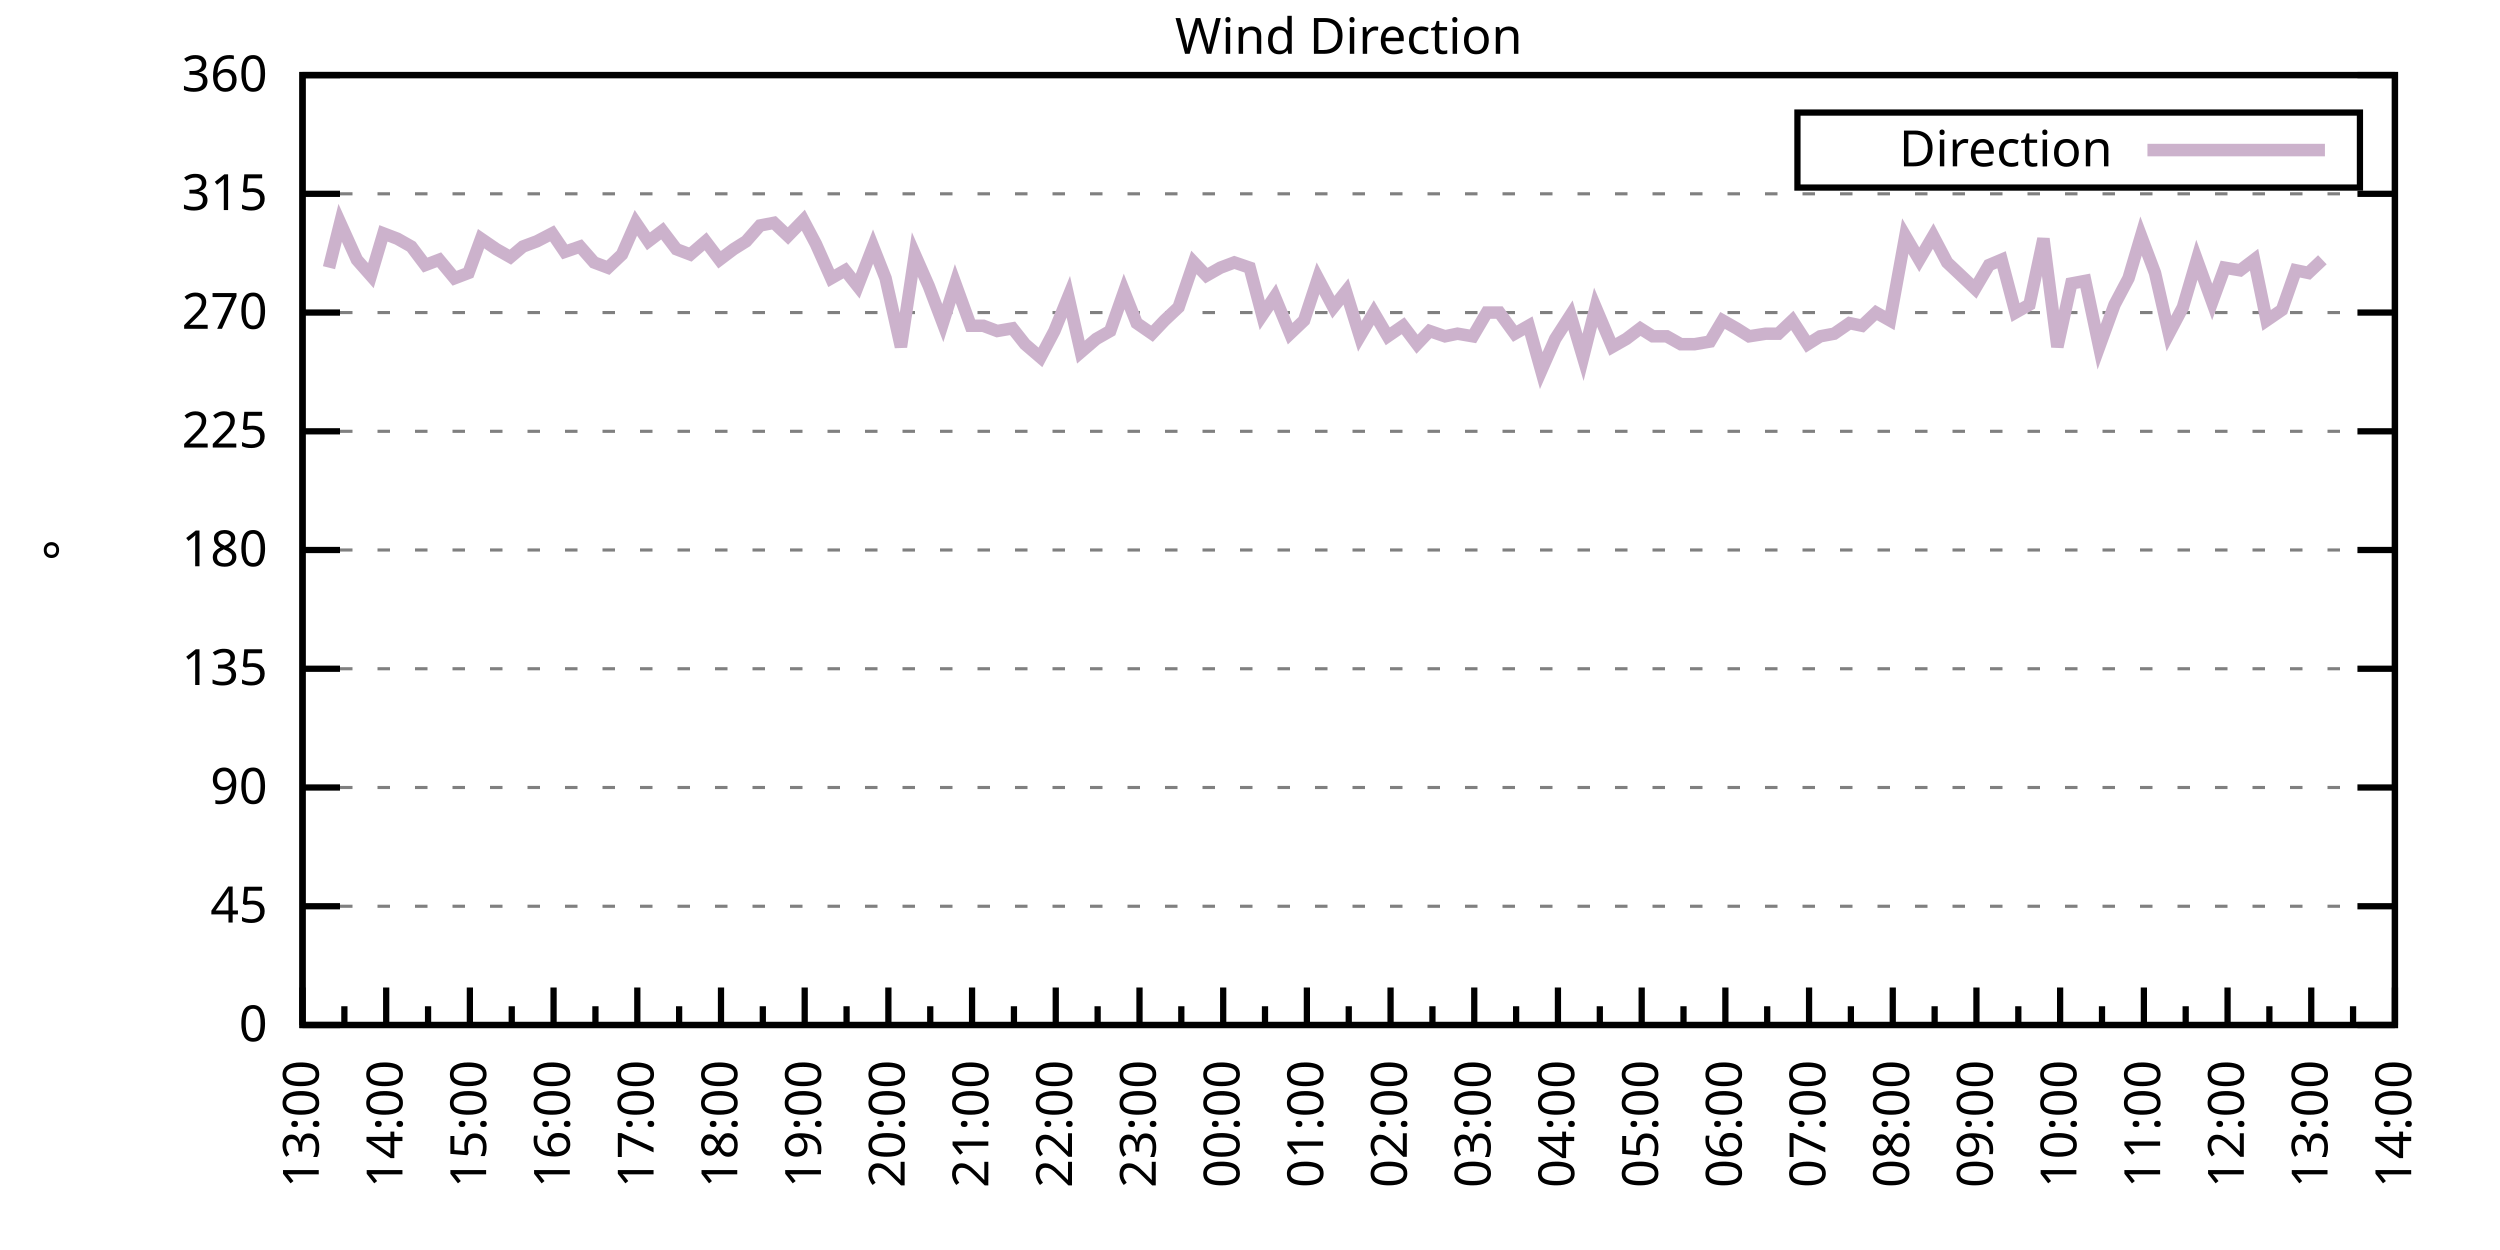
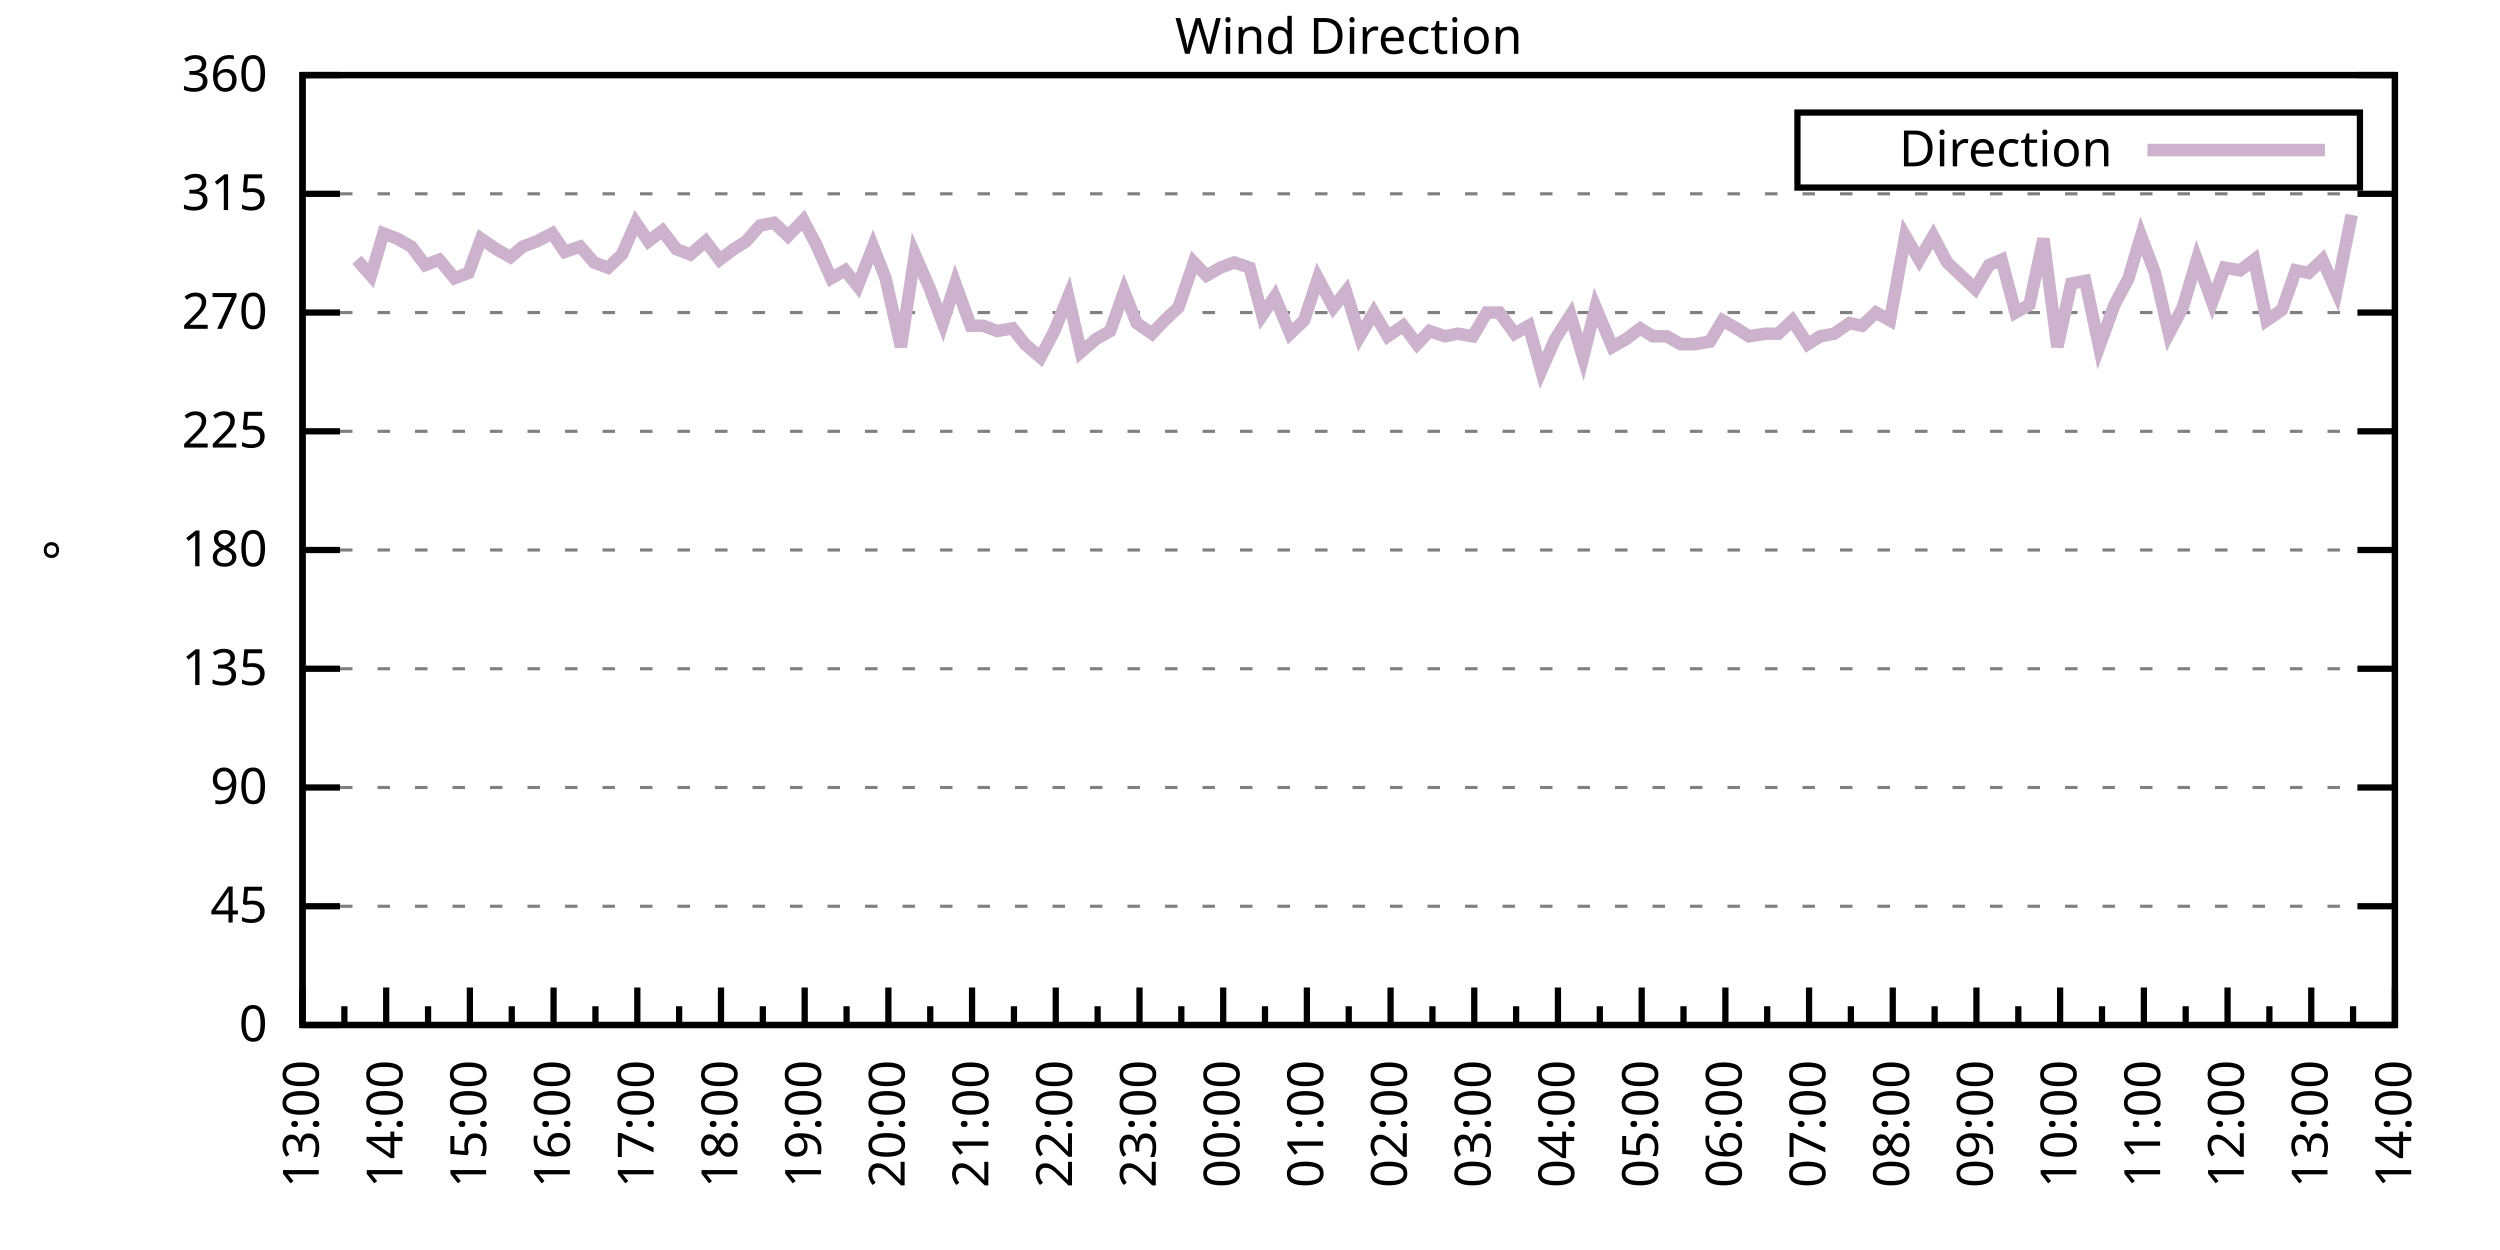
<svg xmlns="http://www.w3.org/2000/svg" xmlns:xlink="http://www.w3.org/1999/xlink" width="400" height="200" viewBox="0 0 400 200">
  <g id="gnuplot_canvas">
    <rect x="0" y="0" width="400" height="200" fill="none" />
    <defs>
      <circle id="gpDot" r="0.5" stroke-width="0.5" stroke="currentColor" />
      <path id="gpPt0" stroke-width="0.333" stroke="currentColor" d="M-1,0 h2 M0,-1 v2" />
      <path id="gpPt1" stroke-width="0.333" stroke="currentColor" d="M-1,-1 L1,1 M1,-1 L-1,1" />
      <path id="gpPt2" stroke-width="0.333" stroke="currentColor" d="M-1,0 L1,0 M0,-1 L0,1 M-1,-1 L1,1 M-1,1 L1,-1" />
      <rect id="gpPt3" stroke-width="0.333" stroke="currentColor" x="-1" y="-1" width="2" height="2" />
      <rect id="gpPt4" stroke-width="0.333" stroke="currentColor" fill="currentColor" x="-1" y="-1" width="2" height="2" />
      <circle id="gpPt5" stroke-width="0.333" stroke="currentColor" cx="0" cy="0" r="1" />
      <use xlink:href="#gpPt5" id="gpPt6" fill="currentColor" stroke="none" />
      <path id="gpPt7" stroke-width="0.333" stroke="currentColor" d="M0,-1.33 L-1.33,0.67 L1.33,0.67 z" />
      <use xlink:href="#gpPt7" id="gpPt8" fill="currentColor" stroke="none" />
      <use xlink:href="#gpPt7" id="gpPt9" stroke="currentColor" transform="rotate(180)" />
      <use xlink:href="#gpPt9" id="gpPt10" fill="currentColor" stroke="none" />
      <use xlink:href="#gpPt3" id="gpPt11" stroke="currentColor" transform="rotate(45)" />
      <use xlink:href="#gpPt11" id="gpPt12" fill="currentColor" stroke="none" />
      <path id="gpPt13" stroke-width="0.333" stroke="currentColor" d="M0,1.330 L1.265,0.411 L0.782,-1.067 L-0.782,-1.076 L-1.265,0.411 z" />
      <use xlink:href="#gpPt13" id="gpPt14" fill="currentColor" stroke="none" />
      <filter id="textbox" filterUnits="objectBoundingBox" x="0" y="0" height="1" width="1">
        <feFlood flood-color="white" flood-opacity="1" result="bgnd" />
        <feComposite in="SourceGraphic" in2="bgnd" operator="atop" />
      </filter>
      <filter id="greybox" filterUnits="objectBoundingBox" x="0" y="0" height="1" width="1">
        <feFlood flood-color="lightgrey" flood-opacity="1" result="grey" />
        <feComposite in="SourceGraphic" in2="grey" operator="atop" />
      </filter>
    </defs>
    <g fill="none" color="white" stroke="currentColor" stroke-width="1.00" stroke-linecap="butt" stroke-linejoin="miter">
</g>
    <g fill="none" color="black" stroke="currentColor" stroke-width="1.00" stroke-linecap="butt" stroke-linejoin="miter">
      <g stroke="none" shape-rendering="crispEdges">
        <polygon fill="rgb(255, 255, 255)" points="48.40,164.00 383.18,164.00 383.18,12.02 48.40,12.02 " />
      </g>
    </g>
    <g fill="none" color="black" stroke="currentColor" stroke-width="1.00" stroke-linecap="butt" stroke-linejoin="miter">
</g>
    <g fill="none" color="black" stroke="black" stroke-width="0.50" stroke-linecap="butt" stroke-linejoin="miter">
</g>
    <g fill="none" color="gray" stroke="currentColor" stroke-width="0.50" stroke-linecap="butt" stroke-linejoin="miter">
      <path stroke="gray" stroke-dasharray="2,4" class="gridline" d="M48.40,164.00 L383.19,164.00  " />
    </g>
    <g fill="none" color="gray" stroke="gray" stroke-width="1.00" stroke-linecap="butt" stroke-linejoin="miter">
</g>
    <g fill="none" color="black" stroke="currentColor" stroke-width="1.00" stroke-linecap="butt" stroke-linejoin="miter">
      <path stroke="black" d="M48.40,164.00 L54.40,164.00 M383.19,164.00 L377.19,164.00  " />
      <g transform="translate(42.80,166.60)" stroke="none" fill="black" font-family="Sans" font-size="8.00" text-anchor="end">
        <text>
          <tspan font-family="Sans"> 0</tspan>
        </text>
      </g>
    </g>
    <g fill="none" color="black" stroke="currentColor" stroke-width="1.00" stroke-linecap="butt" stroke-linejoin="miter">
</g>
    <g fill="none" color="black" stroke="black" stroke-width="0.50" stroke-linecap="butt" stroke-linejoin="miter">
</g>
    <g fill="none" color="gray" stroke="currentColor" stroke-width="0.50" stroke-linecap="butt" stroke-linejoin="miter">
      <path stroke="gray" stroke-dasharray="2,4" class="gridline" d="M48.40,145.00 L383.19,145.00  " />
    </g>
    <g fill="none" color="gray" stroke="gray" stroke-width="1.00" stroke-linecap="butt" stroke-linejoin="miter">
</g>
    <g fill="none" color="black" stroke="currentColor" stroke-width="1.00" stroke-linecap="butt" stroke-linejoin="miter">
      <path stroke="black" d="M48.40,145.00 L54.40,145.00 M383.19,145.00 L377.19,145.00  " />
      <g transform="translate(42.80,147.60)" stroke="none" fill="black" font-family="Sans" font-size="8.00" text-anchor="end">
        <text>
          <tspan font-family="Sans"> 45</tspan>
        </text>
      </g>
    </g>
    <g fill="none" color="black" stroke="currentColor" stroke-width="1.00" stroke-linecap="butt" stroke-linejoin="miter">
</g>
    <g fill="none" color="black" stroke="black" stroke-width="0.50" stroke-linecap="butt" stroke-linejoin="miter">
</g>
    <g fill="none" color="gray" stroke="currentColor" stroke-width="0.50" stroke-linecap="butt" stroke-linejoin="miter">
      <path stroke="gray" stroke-dasharray="2,4" class="gridline" d="M48.40,126.00 L383.19,126.00  " />
    </g>
    <g fill="none" color="gray" stroke="gray" stroke-width="1.00" stroke-linecap="butt" stroke-linejoin="miter">
</g>
    <g fill="none" color="black" stroke="currentColor" stroke-width="1.00" stroke-linecap="butt" stroke-linejoin="miter">
      <path stroke="black" d="M48.40,126.00 L54.40,126.00 M383.19,126.00 L377.19,126.00  " />
      <g transform="translate(42.80,128.60)" stroke="none" fill="black" font-family="Sans" font-size="8.00" text-anchor="end">
        <text>
          <tspan font-family="Sans"> 90</tspan>
        </text>
      </g>
    </g>
    <g fill="none" color="black" stroke="currentColor" stroke-width="1.00" stroke-linecap="butt" stroke-linejoin="miter">
</g>
    <g fill="none" color="black" stroke="black" stroke-width="0.50" stroke-linecap="butt" stroke-linejoin="miter">
</g>
    <g fill="none" color="gray" stroke="currentColor" stroke-width="0.50" stroke-linecap="butt" stroke-linejoin="miter">
      <path stroke="gray" stroke-dasharray="2,4" class="gridline" d="M48.40,107.00 L383.19,107.00  " />
    </g>
    <g fill="none" color="gray" stroke="gray" stroke-width="1.00" stroke-linecap="butt" stroke-linejoin="miter">
</g>
    <g fill="none" color="black" stroke="currentColor" stroke-width="1.00" stroke-linecap="butt" stroke-linejoin="miter">
      <path stroke="black" d="M48.40,107.00 L54.40,107.00 M383.19,107.00 L377.19,107.00  " />
      <g transform="translate(42.80,109.60)" stroke="none" fill="black" font-family="Sans" font-size="8.00" text-anchor="end">
        <text>
          <tspan font-family="Sans"> 135</tspan>
        </text>
      </g>
    </g>
    <g fill="none" color="black" stroke="currentColor" stroke-width="1.00" stroke-linecap="butt" stroke-linejoin="miter">
</g>
    <g fill="none" color="black" stroke="black" stroke-width="0.50" stroke-linecap="butt" stroke-linejoin="miter">
</g>
    <g fill="none" color="gray" stroke="currentColor" stroke-width="0.50" stroke-linecap="butt" stroke-linejoin="miter">
      <path stroke="gray" stroke-dasharray="2,4" class="gridline" d="M48.40,88.00 L383.19,88.00  " />
    </g>
    <g fill="none" color="gray" stroke="gray" stroke-width="1.00" stroke-linecap="butt" stroke-linejoin="miter">
</g>
    <g fill="none" color="black" stroke="currentColor" stroke-width="1.00" stroke-linecap="butt" stroke-linejoin="miter">
      <path stroke="black" d="M48.40,88.00 L54.40,88.00 M383.19,88.00 L377.19,88.00  " />
      <g transform="translate(42.80,90.60)" stroke="none" fill="black" font-family="Sans" font-size="8.00" text-anchor="end">
        <text>
          <tspan font-family="Sans"> 180</tspan>
        </text>
      </g>
    </g>
    <g fill="none" color="black" stroke="currentColor" stroke-width="1.00" stroke-linecap="butt" stroke-linejoin="miter">
</g>
    <g fill="none" color="black" stroke="black" stroke-width="0.50" stroke-linecap="butt" stroke-linejoin="miter">
</g>
    <g fill="none" color="gray" stroke="currentColor" stroke-width="0.50" stroke-linecap="butt" stroke-linejoin="miter">
      <path stroke="gray" stroke-dasharray="2,4" class="gridline" d="M48.40,69.01 L383.19,69.01  " />
    </g>
    <g fill="none" color="gray" stroke="gray" stroke-width="1.00" stroke-linecap="butt" stroke-linejoin="miter">
</g>
    <g fill="none" color="black" stroke="currentColor" stroke-width="1.00" stroke-linecap="butt" stroke-linejoin="miter">
      <path stroke="black" d="M48.40,69.01 L54.40,69.01 M383.19,69.01 L377.19,69.01  " />
      <g transform="translate(42.80,71.61)" stroke="none" fill="black" font-family="Sans" font-size="8.00" text-anchor="end">
        <text>
          <tspan font-family="Sans"> 225</tspan>
        </text>
      </g>
    </g>
    <g fill="none" color="black" stroke="currentColor" stroke-width="1.00" stroke-linecap="butt" stroke-linejoin="miter">
</g>
    <g fill="none" color="black" stroke="black" stroke-width="0.50" stroke-linecap="butt" stroke-linejoin="miter">
</g>
    <g fill="none" color="gray" stroke="currentColor" stroke-width="0.50" stroke-linecap="butt" stroke-linejoin="miter">
      <path stroke="gray" stroke-dasharray="2,4" class="gridline" d="M48.40,50.01 L383.19,50.01  " />
    </g>
    <g fill="none" color="gray" stroke="gray" stroke-width="1.00" stroke-linecap="butt" stroke-linejoin="miter">
</g>
    <g fill="none" color="black" stroke="currentColor" stroke-width="1.00" stroke-linecap="butt" stroke-linejoin="miter">
      <path stroke="black" d="M48.40,50.01 L54.40,50.01 M383.19,50.01 L377.19,50.01  " />
      <g transform="translate(42.80,52.61)" stroke="none" fill="black" font-family="Sans" font-size="8.00" text-anchor="end">
        <text>
          <tspan font-family="Sans"> 270</tspan>
        </text>
      </g>
    </g>
    <g fill="none" color="black" stroke="currentColor" stroke-width="1.00" stroke-linecap="butt" stroke-linejoin="miter">
</g>
    <g fill="none" color="black" stroke="black" stroke-width="0.50" stroke-linecap="butt" stroke-linejoin="miter">
</g>
    <g fill="none" color="gray" stroke="currentColor" stroke-width="0.50" stroke-linecap="butt" stroke-linejoin="miter">
      <path stroke="gray" stroke-dasharray="2,4" class="gridline" d="M48.40,31.01 L383.19,31.01  " />
    </g>
    <g fill="none" color="gray" stroke="gray" stroke-width="1.00" stroke-linecap="butt" stroke-linejoin="miter">
</g>
    <g fill="none" color="black" stroke="currentColor" stroke-width="1.00" stroke-linecap="butt" stroke-linejoin="miter">
      <path stroke="black" d="M48.40,31.01 L54.40,31.01 M383.19,31.01 L377.19,31.01  " />
      <g transform="translate(42.80,33.61)" stroke="none" fill="black" font-family="Sans" font-size="8.00" text-anchor="end">
        <text>
          <tspan font-family="Sans"> 315</tspan>
        </text>
      </g>
    </g>
    <g fill="none" color="black" stroke="currentColor" stroke-width="1.00" stroke-linecap="butt" stroke-linejoin="miter">
</g>
    <g fill="none" color="black" stroke="black" stroke-width="0.50" stroke-linecap="butt" stroke-linejoin="miter">
</g>
    <g fill="none" color="gray" stroke="currentColor" stroke-width="0.50" stroke-linecap="butt" stroke-linejoin="miter">
      <path stroke="gray" stroke-dasharray="2,4" class="gridline" d="M48.40,12.01 L383.19,12.01  " />
    </g>
    <g fill="none" color="gray" stroke="gray" stroke-width="1.00" stroke-linecap="butt" stroke-linejoin="miter">
</g>
    <g fill="none" color="black" stroke="currentColor" stroke-width="1.00" stroke-linecap="butt" stroke-linejoin="miter">
      <path stroke="black" d="M48.40,12.01 L54.40,12.01 M383.19,12.01 L377.19,12.01  " />
      <g transform="translate(42.80,14.61)" stroke="none" fill="black" font-family="Sans" font-size="8.00" text-anchor="end">
        <text>
          <tspan font-family="Sans"> 360</tspan>
        </text>
      </g>
    </g>
    <g fill="none" color="black" stroke="currentColor" stroke-width="1.00" stroke-linecap="butt" stroke-linejoin="miter">
      <path stroke="black" d="M48.40,164.00 L48.40,158.00  " />
      <g transform="translate(51.00,169.60) rotate(270)" stroke="none" fill="black" font-family="Sans" font-size="8.00" text-anchor="end">
        <text>
          <tspan font-family="Sans">13:00</tspan>
        </text>
      </g>
    </g>
    <g fill="none" color="black" stroke="currentColor" stroke-width="1.00" stroke-linecap="butt" stroke-linejoin="miter">
      <path stroke="black" d="M55.10,164.00 L55.10,161.00 M61.79,164.00 L61.79,158.00  " />
      <g transform="translate(64.39,169.60) rotate(270)" stroke="none" fill="black" font-family="Sans" font-size="8.00" text-anchor="end">
        <text>
          <tspan font-family="Sans">14:00</tspan>
        </text>
      </g>
    </g>
    <g fill="none" color="black" stroke="currentColor" stroke-width="1.00" stroke-linecap="butt" stroke-linejoin="miter">
      <path stroke="black" d="M68.49,164.00 L68.49,161.00 M75.18,164.00 L75.18,158.00  " />
      <g transform="translate(77.78,169.60) rotate(270)" stroke="none" fill="black" font-family="Sans" font-size="8.00" text-anchor="end">
        <text>
          <tspan font-family="Sans">15:00</tspan>
        </text>
      </g>
    </g>
    <g fill="none" color="black" stroke="currentColor" stroke-width="1.00" stroke-linecap="butt" stroke-linejoin="miter">
      <path stroke="black" d="M81.88,164.00 L81.88,161.00 M88.57,164.00 L88.57,158.00  " />
      <g transform="translate(91.17,169.60) rotate(270)" stroke="none" fill="black" font-family="Sans" font-size="8.00" text-anchor="end">
        <text>
          <tspan font-family="Sans">16:00</tspan>
        </text>
      </g>
    </g>
    <g fill="none" color="black" stroke="currentColor" stroke-width="1.00" stroke-linecap="butt" stroke-linejoin="miter">
      <path stroke="black" d="M95.27,164.00 L95.27,161.00 M101.97,164.00 L101.97,158.00  " />
      <g transform="translate(104.57,169.60) rotate(270)" stroke="none" fill="black" font-family="Sans" font-size="8.00" text-anchor="end">
        <text>
          <tspan font-family="Sans">17:00</tspan>
        </text>
      </g>
    </g>
    <g fill="none" color="black" stroke="currentColor" stroke-width="1.00" stroke-linecap="butt" stroke-linejoin="miter">
      <path stroke="black" d="M108.66,164.00 L108.66,161.00 M115.36,164.00 L115.36,158.00  " />
      <g transform="translate(117.96,169.60) rotate(270)" stroke="none" fill="black" font-family="Sans" font-size="8.00" text-anchor="end">
        <text>
          <tspan font-family="Sans">18:00</tspan>
        </text>
      </g>
    </g>
    <g fill="none" color="black" stroke="currentColor" stroke-width="1.00" stroke-linecap="butt" stroke-linejoin="miter">
      <path stroke="black" d="M122.05,164.00 L122.05,161.00 M128.75,164.00 L128.75,158.00  " />
      <g transform="translate(131.35,169.60) rotate(270)" stroke="none" fill="black" font-family="Sans" font-size="8.00" text-anchor="end">
        <text>
          <tspan font-family="Sans">19:00</tspan>
        </text>
      </g>
    </g>
    <g fill="none" color="black" stroke="currentColor" stroke-width="1.00" stroke-linecap="butt" stroke-linejoin="miter">
      <path stroke="black" d="M135.45,164.00 L135.45,161.00 M142.14,164.00 L142.14,158.00  " />
      <g transform="translate(144.74,169.60) rotate(270)" stroke="none" fill="black" font-family="Sans" font-size="8.00" text-anchor="end">
        <text>
          <tspan font-family="Sans">20:00</tspan>
        </text>
      </g>
    </g>
    <g fill="none" color="black" stroke="currentColor" stroke-width="1.00" stroke-linecap="butt" stroke-linejoin="miter">
      <path stroke="black" d="M148.84,164.00 L148.84,161.00 M155.53,164.00 L155.53,158.00  " />
      <g transform="translate(158.13,169.60) rotate(270)" stroke="none" fill="black" font-family="Sans" font-size="8.00" text-anchor="end">
        <text>
          <tspan font-family="Sans">21:00</tspan>
        </text>
      </g>
    </g>
    <g fill="none" color="black" stroke="currentColor" stroke-width="1.00" stroke-linecap="butt" stroke-linejoin="miter">
      <path stroke="black" d="M162.23,164.00 L162.23,161.00 M168.92,164.00 L168.92,158.00  " />
      <g transform="translate(171.52,169.60) rotate(270)" stroke="none" fill="black" font-family="Sans" font-size="8.00" text-anchor="end">
        <text>
          <tspan font-family="Sans">22:00</tspan>
        </text>
      </g>
    </g>
    <g fill="none" color="black" stroke="currentColor" stroke-width="1.00" stroke-linecap="butt" stroke-linejoin="miter">
      <path stroke="black" d="M175.62,164.00 L175.62,161.00 M182.32,164.00 L182.32,158.00  " />
      <g transform="translate(184.92,169.60) rotate(270)" stroke="none" fill="black" font-family="Sans" font-size="8.00" text-anchor="end">
        <text>
          <tspan font-family="Sans">23:00</tspan>
        </text>
      </g>
    </g>
    <g fill="none" color="black" stroke="currentColor" stroke-width="1.00" stroke-linecap="butt" stroke-linejoin="miter">
      <path stroke="black" d="M189.01,164.00 L189.01,161.00 M195.71,164.00 L195.71,158.00  " />
      <g transform="translate(198.31,169.60) rotate(270)" stroke="none" fill="black" font-family="Sans" font-size="8.00" text-anchor="end">
        <text>
          <tspan font-family="Sans">00:00</tspan>
        </text>
      </g>
    </g>
    <g fill="none" color="black" stroke="currentColor" stroke-width="1.00" stroke-linecap="butt" stroke-linejoin="miter">
      <path stroke="black" d="M202.40,164.00 L202.40,161.00 M209.10,164.00 L209.10,158.00  " />
      <g transform="translate(211.70,169.60) rotate(270)" stroke="none" fill="black" font-family="Sans" font-size="8.00" text-anchor="end">
        <text>
          <tspan font-family="Sans">01:00</tspan>
        </text>
      </g>
    </g>
    <g fill="none" color="black" stroke="currentColor" stroke-width="1.00" stroke-linecap="butt" stroke-linejoin="miter">
      <path stroke="black" d="M215.80,164.00 L215.80,161.00 M222.49,164.00 L222.49,158.00  " />
      <g transform="translate(225.09,169.60) rotate(270)" stroke="none" fill="black" font-family="Sans" font-size="8.00" text-anchor="end">
        <text>
          <tspan font-family="Sans">02:00</tspan>
        </text>
      </g>
    </g>
    <g fill="none" color="black" stroke="currentColor" stroke-width="1.00" stroke-linecap="butt" stroke-linejoin="miter">
      <path stroke="black" d="M229.19,164.00 L229.19,161.00 M235.88,164.00 L235.88,158.00  " />
      <g transform="translate(238.48,169.60) rotate(270)" stroke="none" fill="black" font-family="Sans" font-size="8.00" text-anchor="end">
        <text>
          <tspan font-family="Sans">03:00</tspan>
        </text>
      </g>
    </g>
    <g fill="none" color="black" stroke="currentColor" stroke-width="1.00" stroke-linecap="butt" stroke-linejoin="miter">
      <path stroke="black" d="M242.58,164.00 L242.58,161.00 M249.27,164.00 L249.27,158.00  " />
      <g transform="translate(251.87,169.60) rotate(270)" stroke="none" fill="black" font-family="Sans" font-size="8.00" text-anchor="end">
        <text>
          <tspan font-family="Sans">04:00</tspan>
        </text>
      </g>
    </g>
    <g fill="none" color="black" stroke="currentColor" stroke-width="1.00" stroke-linecap="butt" stroke-linejoin="miter">
      <path stroke="black" d="M255.97,164.00 L255.97,161.00 M262.67,164.00 L262.67,158.00  " />
      <g transform="translate(265.27,169.60) rotate(270)" stroke="none" fill="black" font-family="Sans" font-size="8.00" text-anchor="end">
        <text>
          <tspan font-family="Sans">05:00</tspan>
        </text>
      </g>
    </g>
    <g fill="none" color="black" stroke="currentColor" stroke-width="1.00" stroke-linecap="butt" stroke-linejoin="miter">
      <path stroke="black" d="M269.36,164.00 L269.36,161.00 M276.06,164.00 L276.06,158.00  " />
      <g transform="translate(278.66,169.60) rotate(270)" stroke="none" fill="black" font-family="Sans" font-size="8.00" text-anchor="end">
        <text>
          <tspan font-family="Sans">06:00</tspan>
        </text>
      </g>
    </g>
    <g fill="none" color="black" stroke="currentColor" stroke-width="1.00" stroke-linecap="butt" stroke-linejoin="miter">
      <path stroke="black" d="M282.75,164.00 L282.75,161.00 M289.45,164.00 L289.45,158.00  " />
      <g transform="translate(292.05,169.60) rotate(270)" stroke="none" fill="black" font-family="Sans" font-size="8.00" text-anchor="end">
        <text>
          <tspan font-family="Sans">07:00</tspan>
        </text>
      </g>
    </g>
    <g fill="none" color="black" stroke="currentColor" stroke-width="1.00" stroke-linecap="butt" stroke-linejoin="miter">
      <path stroke="black" d="M296.14,164.00 L296.14,161.00 M302.84,164.00 L302.84,158.00  " />
      <g transform="translate(305.44,169.60) rotate(270)" stroke="none" fill="black" font-family="Sans" font-size="8.00" text-anchor="end">
        <text>
          <tspan font-family="Sans">08:00</tspan>
        </text>
      </g>
    </g>
    <g fill="none" color="black" stroke="currentColor" stroke-width="1.00" stroke-linecap="butt" stroke-linejoin="miter">
      <path stroke="black" d="M309.54,164.00 L309.54,161.00 M316.23,164.00 L316.23,158.00  " />
      <g transform="translate(318.83,169.60) rotate(270)" stroke="none" fill="black" font-family="Sans" font-size="8.00" text-anchor="end">
        <text>
          <tspan font-family="Sans">09:00</tspan>
        </text>
      </g>
    </g>
    <g fill="none" color="black" stroke="currentColor" stroke-width="1.00" stroke-linecap="butt" stroke-linejoin="miter">
      <path stroke="black" d="M322.93,164.00 L322.93,161.00 M329.62,164.00 L329.62,158.00  " />
      <g transform="translate(332.22,169.60) rotate(270)" stroke="none" fill="black" font-family="Sans" font-size="8.00" text-anchor="end">
        <text>
          <tspan font-family="Sans">10:00</tspan>
        </text>
      </g>
    </g>
    <g fill="none" color="black" stroke="currentColor" stroke-width="1.00" stroke-linecap="butt" stroke-linejoin="miter">
      <path stroke="black" d="M336.32,164.00 L336.32,161.00 M343.02,164.00 L343.02,158.00  " />
      <g transform="translate(345.62,169.60) rotate(270)" stroke="none" fill="black" font-family="Sans" font-size="8.00" text-anchor="end">
        <text>
          <tspan font-family="Sans">11:00</tspan>
        </text>
      </g>
    </g>
    <g fill="none" color="black" stroke="currentColor" stroke-width="1.00" stroke-linecap="butt" stroke-linejoin="miter">
      <path stroke="black" d="M349.71,164.00 L349.71,161.00 M356.41,164.00 L356.41,158.00  " />
      <g transform="translate(359.01,169.60) rotate(270)" stroke="none" fill="black" font-family="Sans" font-size="8.00" text-anchor="end">
        <text>
          <tspan font-family="Sans">12:00</tspan>
        </text>
      </g>
    </g>
    <g fill="none" color="black" stroke="currentColor" stroke-width="1.00" stroke-linecap="butt" stroke-linejoin="miter">
      <path stroke="black" d="M363.10,164.00 L363.10,161.00 M369.80,164.00 L369.80,158.00  " />
      <g transform="translate(372.40,169.60) rotate(270)" stroke="none" fill="black" font-family="Sans" font-size="8.00" text-anchor="end">
        <text>
          <tspan font-family="Sans">13:00</tspan>
        </text>
      </g>
    </g>
    <g fill="none" color="black" stroke="currentColor" stroke-width="1.00" stroke-linecap="butt" stroke-linejoin="miter">
      <path stroke="black" d="M376.49,164.00 L376.49,161.00 M383.19,164.00 L383.19,158.00  " />
      <g transform="translate(385.79,169.60) rotate(270)" stroke="none" fill="black" font-family="Sans" font-size="8.00" text-anchor="end">
        <text>
          <tspan font-family="Sans">14:00</tspan>
        </text>
      </g>
    </g>
    <g fill="none" color="black" stroke="currentColor" stroke-width="1.00" stroke-linecap="butt" stroke-linejoin="miter">
</g>
    <g fill="none" color="black" stroke="currentColor" stroke-width="1.00" stroke-linecap="butt" stroke-linejoin="miter">
      <path stroke="black" d="M48.40,12.01 L48.40,164.00 L383.19,164.00 L383.19,12.01 L48.40,12.01 Z  " />
    </g>
    <g fill="none" color="black" stroke="currentColor" stroke-width="1.00" stroke-linecap="butt" stroke-linejoin="miter">
      <g transform="translate(12.80,88.01) rotate(270)" stroke="none" fill="black" font-family="Sans" font-size="8.00" text-anchor="middle">
        <text>
          <tspan font-family="Sans">°</tspan>
        </text>
      </g>
    </g>
    <g fill="none" color="black" stroke="currentColor" stroke-width="1.00" stroke-linecap="butt" stroke-linejoin="miter">
</g>
    <g fill="none" color="black" stroke="currentColor" stroke-width="1.00" stroke-linecap="butt" stroke-linejoin="miter">
      <path stroke="black" d="M287.59,30.01 L287.59,18.01 L377.59,18.01 L377.59,30.01 L287.59,30.01 Z  " />
    </g>
    <g id="Wind_direction_plot_1">
      <g fill="none" color="white" stroke="black" stroke-width="2.00" stroke-linecap="butt" stroke-linejoin="miter">
</g>
      <g fill="none" color="black" stroke="currentColor" stroke-width="2.00" stroke-linecap="butt" stroke-linejoin="miter">
        <g transform="translate(337.99,26.61)" stroke="none" fill="black" font-family="Sans" font-size="8.00" text-anchor="end">
          <text>
            <tspan font-family="Sans">Direction</tspan>
          </text>
        </g>
      </g>
      <g fill="none" color="black" stroke="currentColor" stroke-width="2.00" stroke-linecap="butt" stroke-linejoin="miter">
-         <path stroke="rgb(204, 178, 204)" d="M343.59,24.01 L371.99,24.01 M52.64,42.83 L54.43,35.65 L57.10,41.56 L59.34,44.10 L61.35,37.34 L63.58,38.19   L65.81,39.45 L68.04,42.41 L70.27,41.56 L72.73,44.52 L74.96,43.67 L76.97,38.19 L79.42,39.87 L81.66,41.14   L83.66,39.45 L85.90,38.61 L88.35,37.34 L90.36,40.30 L92.82,39.45 L95.05,41.99 L97.28,42.83 L99.51,40.72   L101.74,35.65 L103.75,38.61 L105.98,36.92 L108.22,39.87 L110.45,40.72 L112.90,38.61 L115.13,41.56 L117.37,39.87   L119.38,38.61 L121.61,36.08 L123.84,35.65 L126.07,37.76 L128.53,35.23 L130.54,39.03 L132.99,44.52 L135.22,43.25   L137.23,45.79 L139.69,39.45 L141.69,44.52 L144.15,55.50 L146.38,40.72 L148.61,45.79 L150.85,51.70 L152.85,45.36   L155.31,52.12 L157.32,52.12 L159.55,52.96 L162.01,52.54 L164.01,55.07 L166.47,57.18 L168.70,52.96 L170.93,47.47   L172.94,56.34 L175.40,54.23 L177.63,52.96 L179.86,46.63 L181.87,51.70 L184.32,53.39 L186.33,51.27 L188.57,49.16   L191.02,41.99 L193.03,44.10 L195.26,42.83 L197.49,41.99 L199.95,42.83 L201.96,50.43 L203.97,47.47 L206.42,53.39   L208.65,51.27 L210.88,44.52 L213.34,49.16 L215.35,46.63 L217.58,53.81 L219.81,50.01 L222.04,53.81 L224.50,52.12   L226.73,55.07 L228.74,52.96 L231.20,53.81 L233.20,53.39 L235.66,53.81 L237.89,50.01 L239.90,50.01 L242.36,53.39   L244.59,52.12 L246.60,59.30 L248.83,54.23 L251.28,50.43 L253.29,57.18 L255.30,49.16 L257.98,55.50 L260.21,54.23   L262.44,52.54 L264.45,53.81 L266.68,53.81 L268.92,55.07 L271.15,55.07 L273.60,54.65 L275.61,51.27 L277.84,52.54   L279.85,53.81 L282.53,53.39 L284.54,53.39 L286.77,51.27 L289.23,55.07 L291.23,53.81 L293.47,53.39 L295.92,51.70   L297.93,52.12 L300.16,50.01 L302.39,51.27 L304.85,37.76 L307.08,41.56 L309.31,37.76 L311.54,41.99 L313.78,44.10   L316.01,46.21 L318.24,42.41 L320.25,41.56 L322.48,50.01 L324.71,48.74 L326.95,38.19 L329.18,55.50 L331.41,45.36   L333.64,44.94 L335.87,55.50 L338.33,48.74 L340.56,44.52 L342.57,37.76 L344.80,43.67 L347.03,53.39 L349.26,49.16   L351.50,41.56 L353.95,48.32 L355.96,42.83 L358.42,43.25 L360.65,41.56 L362.66,51.27 L365.11,49.59 L367.34,43.25   L369.35,43.67 L371.58,41.56  " />
+         <path stroke="rgb(204, 178, 204)" d="M343.59,24.01 L371.99,24.01 M57.10,41.56 L59.34,44.10 L61.35,37.34 L63.58,38.19 L65.81,39.45 L68.04,42.41   L70.27,41.56 L72.73,44.52 L74.96,43.67 L76.97,38.19 L79.42,39.87 L81.66,41.14 L83.66,39.45 L85.90,38.61   L88.35,37.34 L90.36,40.30 L92.82,39.45 L95.05,41.99 L97.28,42.83 L99.51,40.72 L101.74,35.65 L103.75,38.61   L105.98,36.92 L108.22,39.87 L110.45,40.72 L112.90,38.61 L115.13,41.56 L117.37,39.87 L119.38,38.61 L121.61,36.08   L123.84,35.65 L126.07,37.76 L128.53,35.23 L130.54,39.03 L132.99,44.52 L135.22,43.25 L137.23,45.79 L139.69,39.45   L141.69,44.52 L144.15,55.50 L146.38,40.72 L148.61,45.79 L150.85,51.70 L152.85,45.36 L155.31,52.12 L157.32,52.12   L159.55,52.96 L162.01,52.54 L164.01,55.07 L166.47,57.18 L168.70,52.96 L170.93,47.47 L172.94,56.34 L175.40,54.23   L177.63,52.96 L179.86,46.63 L181.87,51.70 L184.32,53.39 L186.33,51.27 L188.57,49.16 L191.02,41.99 L193.03,44.10   L195.26,42.83 L197.49,41.99 L199.95,42.83 L201.96,50.43 L203.97,47.47 L206.42,53.39 L208.65,51.27 L210.88,44.52   L213.34,49.16 L215.35,46.63 L217.58,53.81 L219.81,50.01 L222.04,53.81 L224.50,52.12 L226.73,55.07 L228.74,52.96   L231.20,53.81 L233.20,53.39 L235.66,53.81 L237.89,50.01 L239.90,50.01 L242.36,53.39 L244.59,52.12 L246.60,59.30   L248.83,54.23 L251.28,50.43 L253.29,57.18 L255.30,49.16 L257.98,55.50 L260.21,54.23 L262.44,52.54 L264.45,53.81   L266.68,53.81 L268.92,55.07 L271.15,55.07 L273.60,54.65 L275.61,51.27 L277.84,52.54 L279.85,53.81 L282.53,53.39   L284.54,53.39 L286.77,51.27 L289.23,55.07 L291.23,53.81 L293.47,53.39 L295.92,51.70 L297.93,52.12 L300.16,50.01   L302.39,51.27 L304.85,37.76 L307.08,41.56 L309.31,37.76 L311.54,41.99 L313.78,44.10 L316.01,46.21 L318.24,42.41   L320.25,41.56 L322.48,50.01 L324.71,48.74 L326.95,38.19 L329.18,55.50 L331.41,45.36 L333.64,44.94 L335.87,55.50   L338.33,48.74 L340.56,44.52 L342.57,37.76 L344.80,43.67 L347.03,53.39 L349.26,49.16 L351.50,41.56 L353.95,48.32   L355.96,42.83 L358.42,43.25 L360.65,41.56 L362.66,51.27 L365.11,49.59 L367.34,43.25 L369.35,43.67 L371.58,41.56   L373.82,46.63 L376.27,34.39  " />
      </g>
    </g>
    <g fill="none" color="black" stroke="currentColor" stroke-width="2.00" stroke-linecap="butt" stroke-linejoin="miter">
</g>
    <g fill="none" color="black" stroke="black" stroke-width="1.00" stroke-linecap="butt" stroke-linejoin="miter">
</g>
    <g fill="none" color="black" stroke="currentColor" stroke-width="1.00" stroke-linecap="butt" stroke-linejoin="miter">
      <path stroke="black" d="M48.40,12.01 L48.40,164.00 L383.19,164.00 L383.19,12.01 L48.40,12.01 Z  " />
    </g>
    <g fill="none" color="black" stroke="currentColor" stroke-width="1.00" stroke-linecap="butt" stroke-linejoin="miter">
      <g transform="translate(215.79,8.61)" stroke="none" fill="black" font-family="Sans" font-size="8.00" text-anchor="middle">
        <text>
          <tspan font-family="Sans">Wind Direction</tspan>
        </text>
      </g>
    </g>
    <g fill="none" color="black" stroke="currentColor" stroke-width="1.00" stroke-linecap="butt" stroke-linejoin="miter">
</g>
  </g>
</svg>
